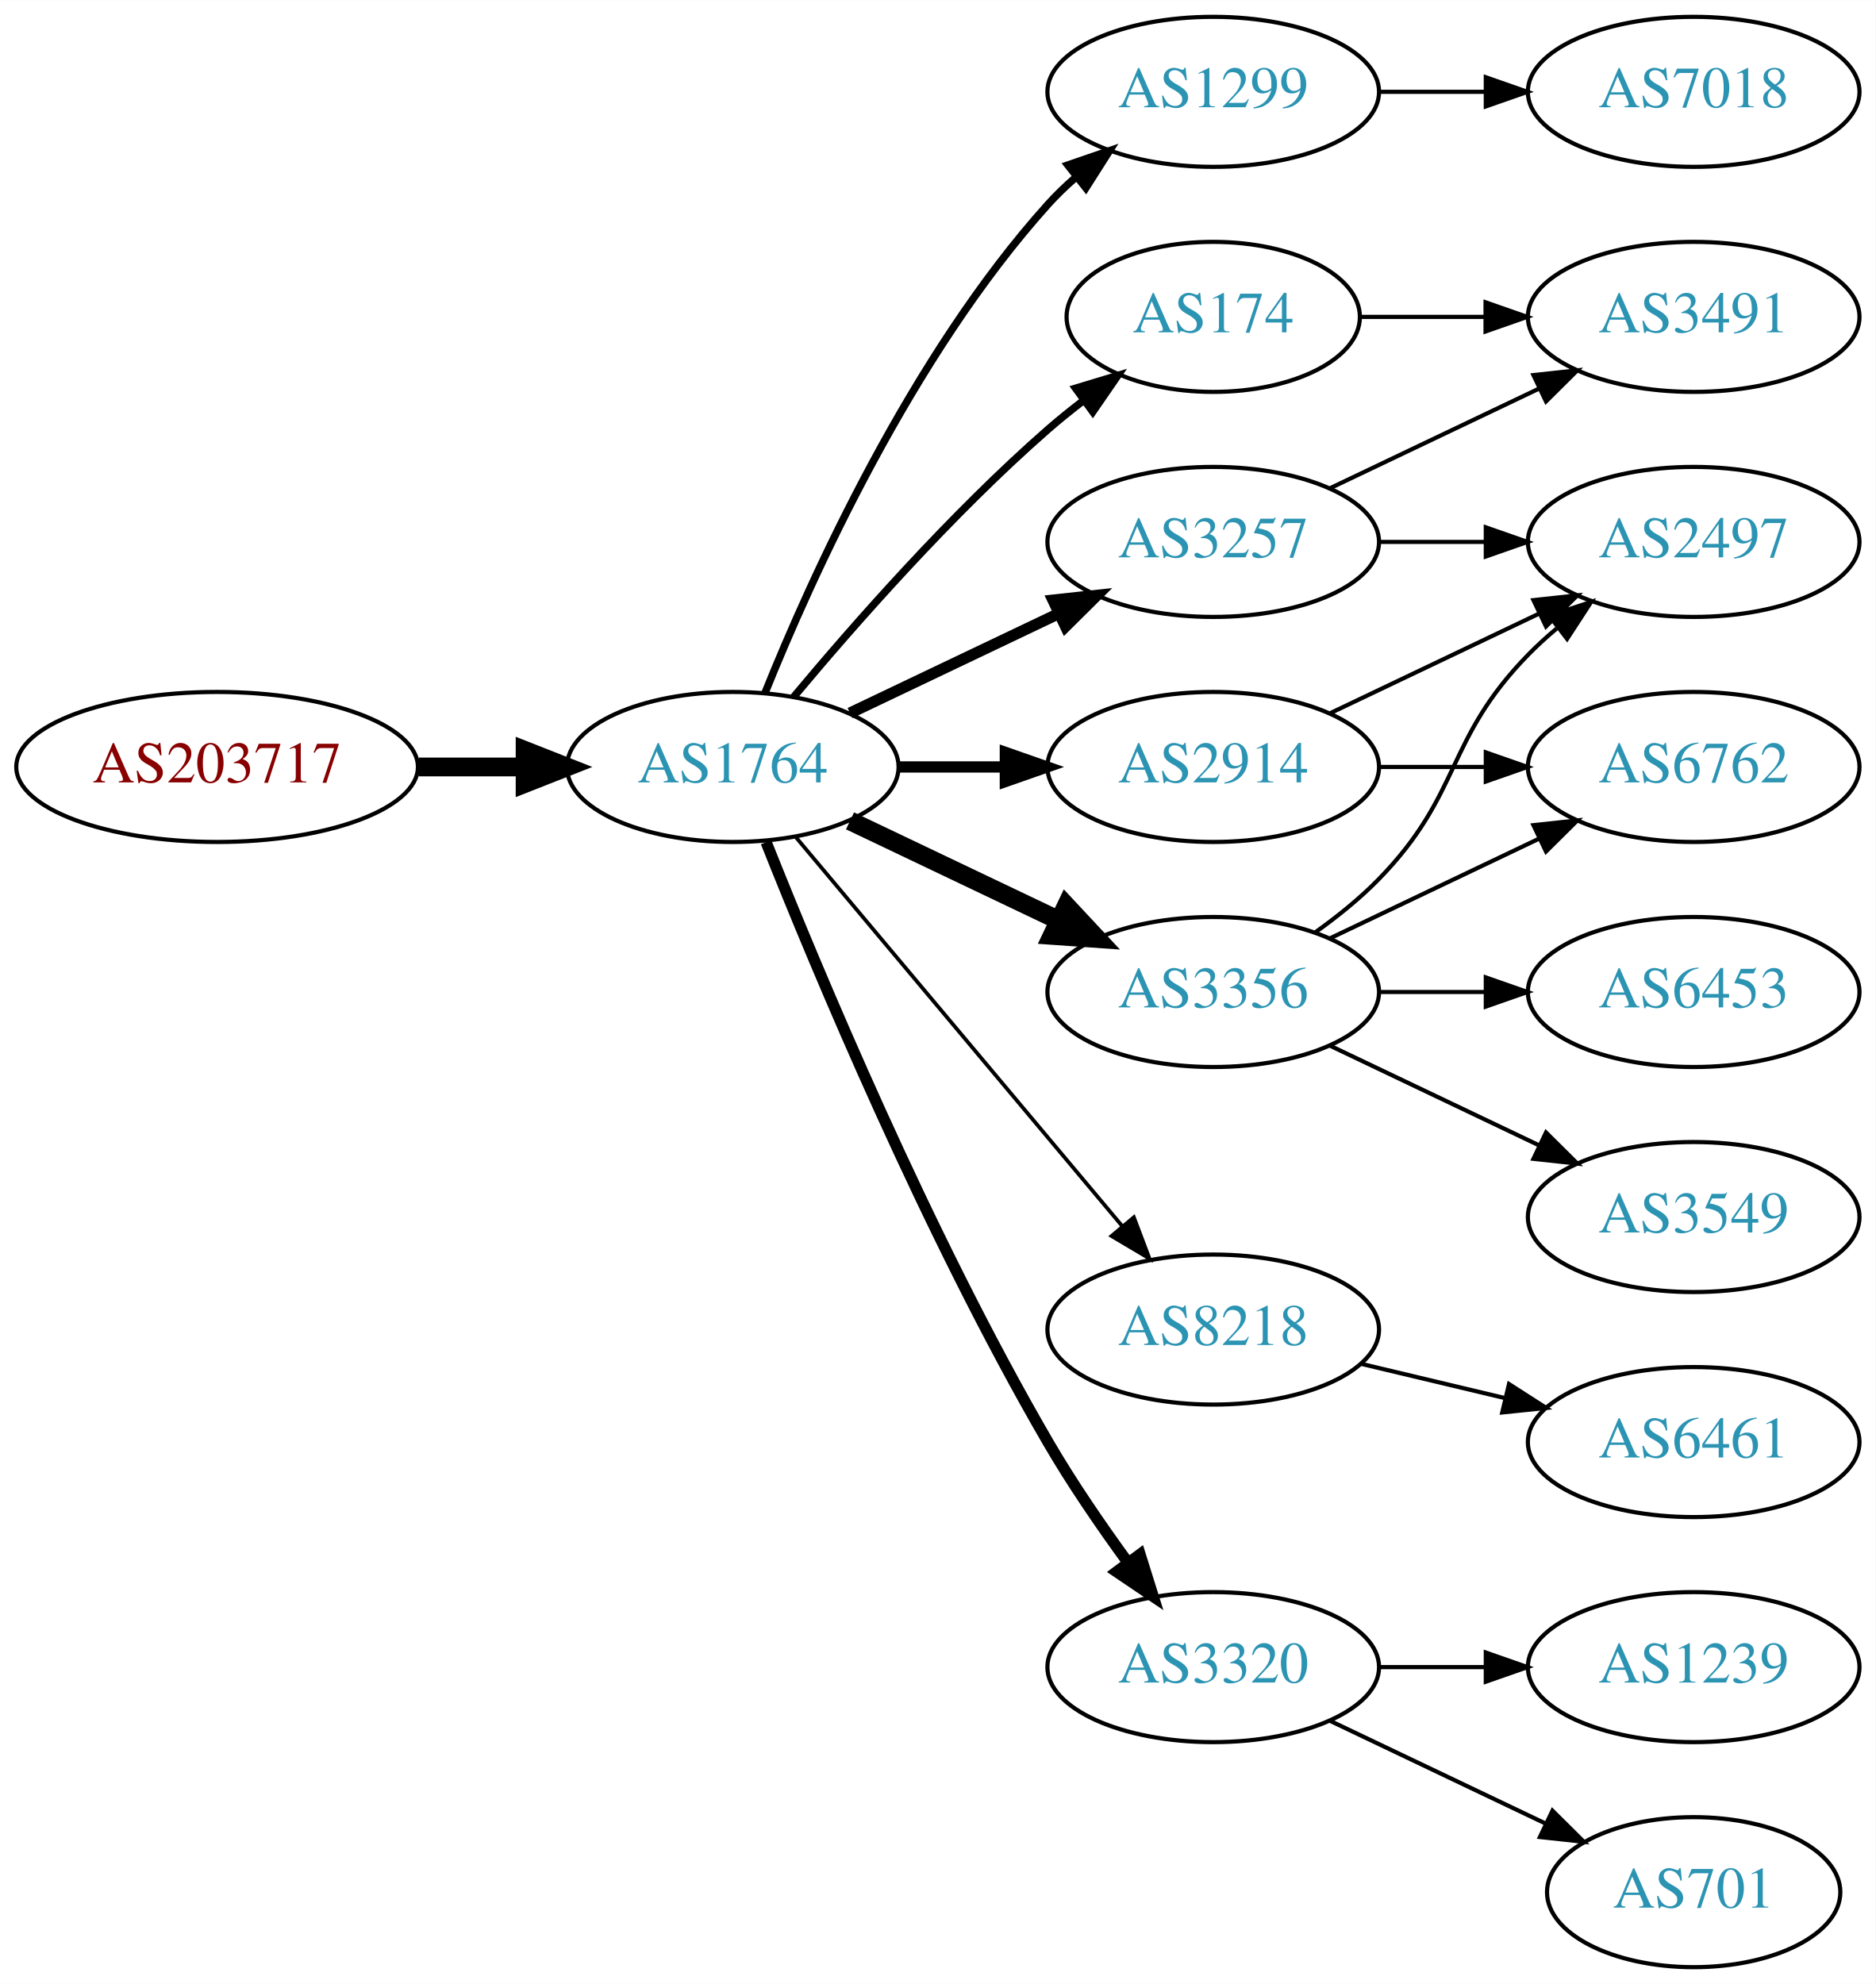
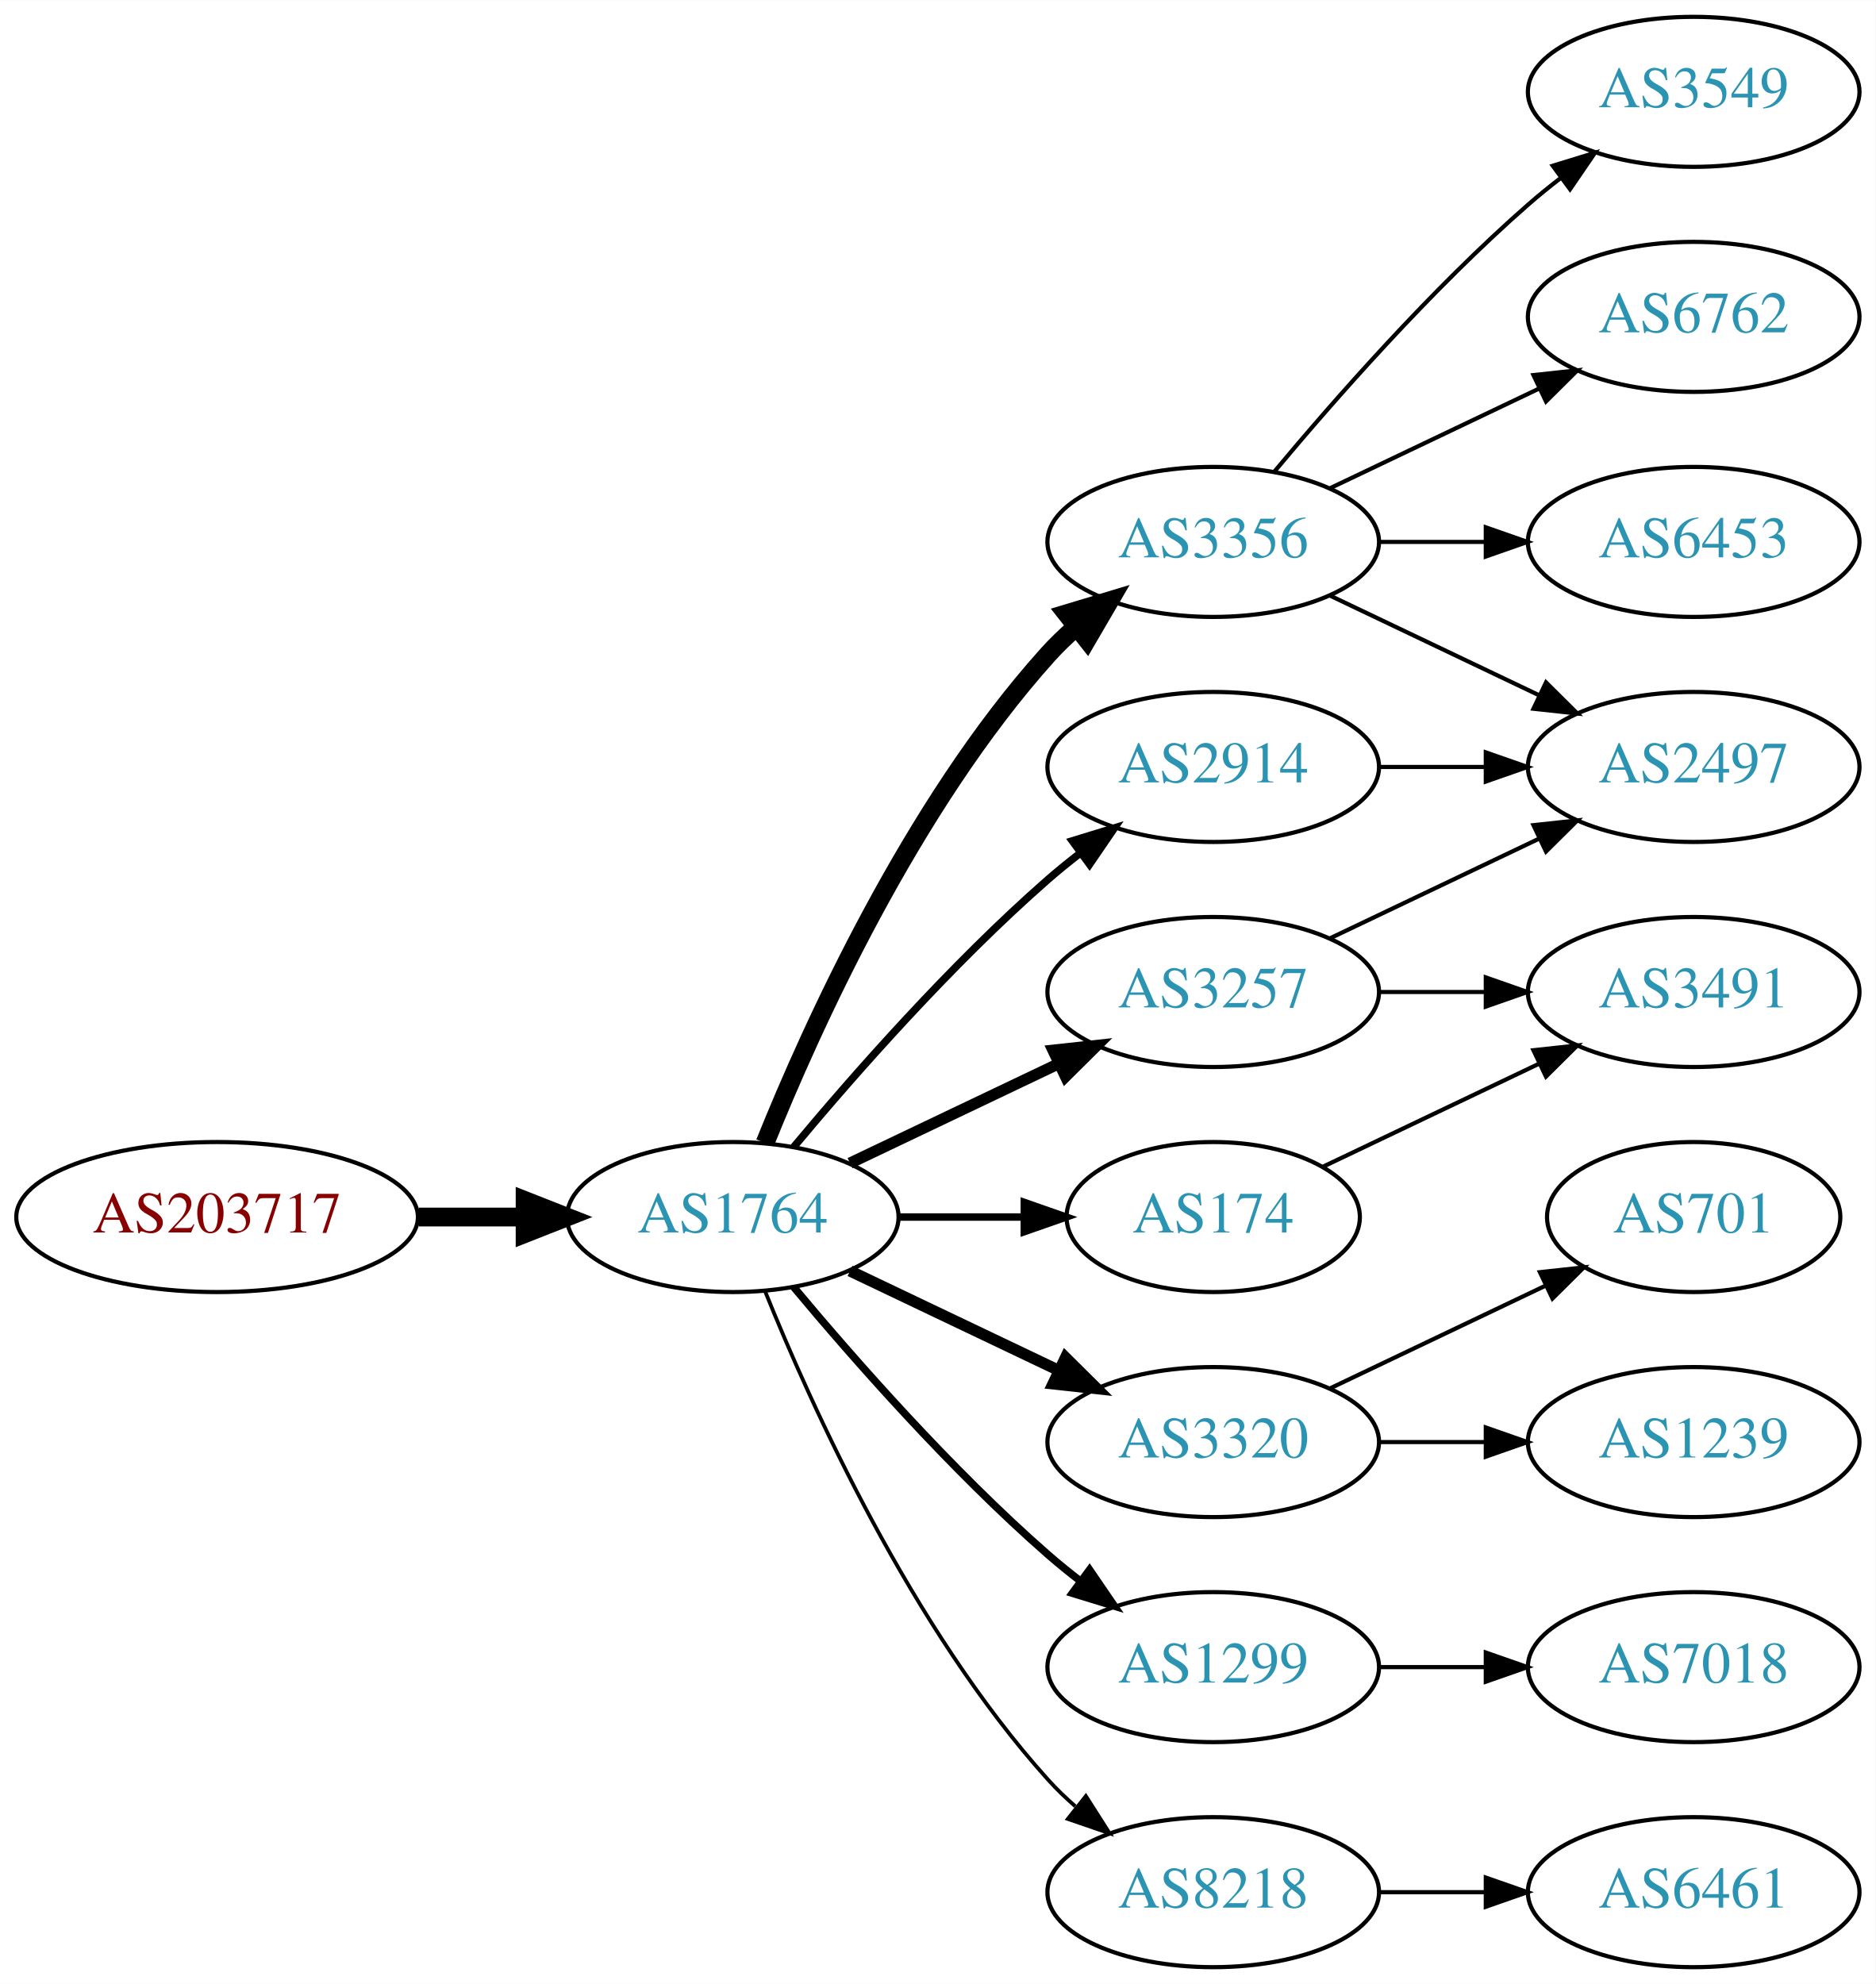
<svg xmlns="http://www.w3.org/2000/svg" xmlns:xlink="http://www.w3.org/1999/xlink" width="450pt" height="476pt" viewBox="0.00 0.00 450.07 476.00">
  <g id="graph0" class="graph" transform="scale(1 1) rotate(0) translate(4 472)">
    <polygon fill="white" stroke="none" points="-4,4 -4,-472 446.07,-472 446.07,4 -4,4" />
    <g id="node1" class="node">
      <g id="a_node1">
        <a xlink:href="/asn/203717" xlink:title="AS203717 ~ DVO [AT]">
-           <ellipse fill="#ffffff" stroke="black" cx="48.096" cy="-288" rx="48.192" ry="18" />
-           <text text-anchor="middle" x="48.096" y="-284.3" font-family="Times,serif" font-size="14.00" fill="#880000">AS203717</text>
+           <ellipse fill="#ffffff" stroke="black" cx="48.096" cy="-180" rx="48.192" ry="18" />
+           <text text-anchor="middle" x="48.096" y="-176.3" font-family="Times,serif" font-size="14.00" fill="#880000">AS203717</text>
        </a>
      </g>
    </g>
    <g id="node2" class="node">
      <g id="a_node2">
        <a xlink:href="/asn/1764" xlink:title="AS1764 ~ NEXTLAYER-AS [AT]">
-           <ellipse fill="#ffffff" stroke="black" cx="171.838" cy="-288" rx="39.794" ry="18" />
-           <text text-anchor="middle" x="171.838" y="-284.3" font-family="Times,serif" font-size="14.00" fill="#2c94b3">AS1764</text>
+           <ellipse fill="#ffffff" stroke="black" cx="171.838" cy="-180" rx="39.794" ry="18" />
+           <text text-anchor="middle" x="171.838" y="-176.3" font-family="Times,serif" font-size="14.00" fill="#2c94b3">AS1764</text>
        </a>
      </g>
    </g>
    <g id="edge1" class="edge">
-       <path fill="none" stroke="black" stroke-width="4.5" d="M96.513,-288C104.867,-288 113.577,-288 121.969,-288" />
-       <polygon fill="black" stroke="black" stroke-width="4.5" points="122.004,-291.938 132.004,-288 122.004,-284.063 122.004,-291.938" />
+       <path fill="none" stroke="black" stroke-width="4.5" d="M96.513,-180C104.867,-180 113.577,-180 121.969,-180" />
+       <polygon fill="black" stroke="black" stroke-width="4.5" points="122.004,-183.938 132.004,-180 122.004,-176.063 122.004,-183.938" />
    </g>
    <g id="node3" class="node">
      <g id="a_node3">
-         <a xlink:href="/asn/1299" xlink:title="AS1299 ~ Telia Carrier [EU]">
-           <ellipse fill="#ffffff" stroke="black" cx="287.131" cy="-450" rx="39.794" ry="18" />
-           <text text-anchor="middle" x="287.131" y="-446.3" font-family="Times,serif" font-size="14.00" fill="#2c94b3">AS1299</text>
+         <a xlink:href="/asn/3356" xlink:title="AS3356 ~ Level 3 Parent, LLC [US]">
+           <ellipse fill="#ffffff" stroke="black" cx="287.131" cy="-342" rx="39.794" ry="18" />
+           <text text-anchor="middle" x="287.131" y="-338.3" font-family="Times,serif" font-size="14.00" fill="#2c94b3">AS3356</text>
        </a>
      </g>
    </g>
    <g id="edge2" class="edge">
-       <path fill="none" stroke="black" stroke-width="1.8" d="M179.586,-305.787C190.637,-333.243 214.69,-386.578 247.484,-423 249.487,-425.224 251.706,-427.363 254.038,-429.397" />
-       <polygon fill="black" stroke="black" stroke-width="1.8" points="252.236,-432.433 262.257,-435.873 256.569,-426.935 252.236,-432.433" />
+       <path fill="none" stroke="black" stroke-width="4.5" d="M179.586,-197.787C190.637,-225.243 214.69,-278.578 247.484,-315 249.487,-317.224 251.706,-319.363 254.038,-321.397" />
+       <polygon fill="black" stroke="black" stroke-width="4.5" points="251.965,-324.777 262.257,-327.873 256.839,-318.591 251.965,-324.777" />
    </g>
    <g id="node4" class="node">
      <g id="a_node4">
+         <a xlink:href="/asn/174" xlink:title="AS174 ~ Cogent Communications [US]">
+           <ellipse fill="#ffffff" stroke="black" cx="287.131" cy="-180" rx="35.194" ry="18" />
+           <text text-anchor="middle" x="287.131" y="-176.3" font-family="Times,serif" font-size="14.00" fill="#2c94b3">AS174</text>
+         </a>
+       </g>
+     </g>
+     <g id="edge3" class="edge">
+       <path fill="none" stroke="black" stroke-width="1.8" d="M211.51,-180C221.215,-180 231.706,-180 241.669,-180" />
+       <polygon fill="black" stroke="black" stroke-width="1.8" points="241.805,-183.5 251.805,-180 241.805,-176.5 241.805,-183.5" />
+     </g>
+     <g id="node5" class="node">
+       <g id="a_node5">
+         <a xlink:href="/asn/3320" xlink:title="AS3320 ~ DTAG [DE]">
+           <ellipse fill="#ffffff" stroke="black" cx="287.131" cy="-126" rx="39.794" ry="18" />
+           <text text-anchor="middle" x="287.131" y="-122.3" font-family="Times,serif" font-size="14.00" fill="#2c94b3">AS3320</text>
+         </a>
+       </g>
+     </g>
+     <g id="edge4" class="edge">
+       <path fill="none" stroke="black" stroke-width="2.7" d="M199.974,-167.066C214.968,-159.919 233.789,-150.948 250.013,-143.215" />
+       <polygon fill="black" stroke="black" stroke-width="2.7" points="251.695,-146.291 259.216,-138.829 248.683,-139.972 251.695,-146.291" />
+     </g>
+     <g id="node6" class="node">
+       <g id="a_node6">
+         <a xlink:href="/asn/1299" xlink:title="AS1299 ~ Telia Carrier [EU]">
+           <ellipse fill="#ffffff" stroke="black" cx="287.131" cy="-72" rx="39.794" ry="18" />
+           <text text-anchor="middle" x="287.131" y="-68.3" font-family="Times,serif" font-size="14.00" fill="#2c94b3">AS1299</text>
+         </a>
+       </g>
+     </g>
+     <g id="edge5" class="edge">
+       <path fill="none" stroke="black" stroke-width="1.8" d="M186.468,-163.183C200.751,-146.071 224.297,-119.255 247.484,-99 249.95,-96.846 252.589,-94.706 255.286,-92.628" />
+       <polygon fill="black" stroke="black" stroke-width="1.8" points="257.459,-95.375 263.44,-86.63 253.311,-89.736 257.459,-95.375" />
+     </g>
+     <g id="node7" class="node">
+       <g id="a_node7">
+         <a xlink:href="/asn/3257" xlink:title="AS3257 ~ GTT [DE]">
+           <ellipse fill="#ffffff" stroke="black" cx="287.131" cy="-234" rx="39.794" ry="18" />
+           <text text-anchor="middle" x="287.131" y="-230.3" font-family="Times,serif" font-size="14.00" fill="#2c94b3">AS3257</text>
+         </a>
+       </g>
+     </g>
+     <g id="edge6" class="edge">
+       <path fill="none" stroke="black" stroke-width="2.7" d="M199.974,-192.934C214.968,-200.081 233.789,-209.052 250.013,-216.785" />
+       <polygon fill="black" stroke="black" stroke-width="2.7" points="248.683,-220.028 259.216,-221.171 251.695,-213.709 248.683,-220.028" />
+     </g>
+     <g id="node8" class="node">
+       <g id="a_node8">
        <a xlink:href="/asn/2914" xlink:title="AS2914 ~ NTT America, Inc. [US]">
          <ellipse fill="#ffffff" stroke="black" cx="287.131" cy="-288" rx="39.794" ry="18" />
          <text text-anchor="middle" x="287.131" y="-284.3" font-family="Times,serif" font-size="14.00" fill="#2c94b3">AS2914</text>
        </a>
      </g>
    </g>
-     <g id="edge3" class="edge">
-       <path fill="none" stroke="black" stroke-width="2.7" d="M211.51,-288C219.713,-288 228.477,-288 237.009,-288" />
-       <polygon fill="black" stroke="black" stroke-width="2.7" points="237.248,-291.5 247.248,-288 237.248,-284.5 237.248,-291.5" />
-     </g>
-     <g id="node5" class="node">
-       <g id="a_node5">
-         <a xlink:href="/asn/174" xlink:title="AS174 ~ Cogent Communications [US]">
-           <ellipse fill="#ffffff" stroke="black" cx="287.131" cy="-396" rx="35.194" ry="18" />
-           <text text-anchor="middle" x="287.131" y="-392.3" font-family="Times,serif" font-size="14.00" fill="#2c94b3">AS174</text>
-         </a>
-       </g>
-     </g>
-     <g id="edge4" class="edge">
-       <path fill="none" stroke="black" stroke-width="1.8" d="M186.468,-304.817C200.751,-321.929 224.297,-348.745 247.484,-369 250.154,-371.332 253.027,-373.648 255.957,-375.886" />
-       <polygon fill="black" stroke="black" stroke-width="1.8" points="254.108,-378.87 264.249,-381.939 258.235,-373.216 254.108,-378.87" />
-     </g>
-     <g id="node6" class="node">
-       <g id="a_node6">
-         <a xlink:href="/asn/8218" xlink:title="AS8218 ~ legacy Neotelecoms [FR]">
-           <ellipse fill="#ffffff" stroke="black" cx="287.131" cy="-153" rx="39.794" ry="18" />
-           <text text-anchor="middle" x="287.131" y="-149.3" font-family="Times,serif" font-size="14.00" fill="#2c94b3">AS8218</text>
-         </a>
-       </g>
-     </g>
-     <g id="edge5" class="edge">
-       <path fill="none" stroke="black" stroke-width="0.9" d="M186.958,-271.175C206.632,-247.731 242.436,-205.066 265.215,-177.924" />
-       <polygon fill="black" stroke="black" stroke-width="0.9" points="268.086,-179.947 271.833,-170.037 262.724,-175.447 268.086,-179.947" />
-     </g>
-     <g id="node7" class="node">
-       <g id="a_node7">
-         <a xlink:href="/asn/3356" xlink:title="AS3356 ~ Level 3 Parent, LLC [US]">
-           <ellipse fill="#ffffff" stroke="black" cx="287.131" cy="-234" rx="39.794" ry="18" />
-           <text text-anchor="middle" x="287.131" y="-230.3" font-family="Times,serif" font-size="14.00" fill="#2c94b3">AS3356</text>
-         </a>
-       </g>
-     </g>
-     <g id="edge6" class="edge">
-       <path fill="none" stroke="black" stroke-width="4.5" d="M199.974,-275.066C214.968,-267.919 233.789,-258.948 250.013,-251.215" />
-       <polygon fill="black" stroke="black" stroke-width="4.5" points="251.883,-254.686 259.216,-246.829 248.495,-247.577 251.883,-254.686" />
-     </g>
-     <g id="node8" class="node">
-       <g id="a_node8">
-         <a xlink:href="/asn/3257" xlink:title="AS3257 ~ GTT [DE]">
-           <ellipse fill="#ffffff" stroke="black" cx="287.131" cy="-342" rx="39.794" ry="18" />
-           <text text-anchor="middle" x="287.131" y="-338.3" font-family="Times,serif" font-size="14.00" fill="#2c94b3">AS3257</text>
-         </a>
-       </g>
-     </g>
    <g id="edge7" class="edge">
-       <path fill="none" stroke="black" stroke-width="2.7" d="M199.974,-300.934C214.968,-308.081 233.789,-317.052 250.013,-324.785" />
-       <polygon fill="black" stroke="black" stroke-width="2.7" points="248.683,-328.028 259.216,-329.171 251.695,-321.709 248.683,-328.028" />
+       <path fill="none" stroke="black" stroke-width="1.8" d="M186.468,-196.817C200.751,-213.929 224.297,-240.745 247.484,-261 249.95,-263.154 252.589,-265.294 255.286,-267.372" />
+       <polygon fill="black" stroke="black" stroke-width="1.8" points="253.311,-270.264 263.44,-273.37 257.459,-264.625 253.311,-270.264" />
    </g>
    <g id="node9" class="node">
      <g id="a_node9">
-         <a xlink:href="/asn/3320" xlink:title="AS3320 ~ DTAG [DE]">
-           <ellipse fill="#ffffff" stroke="black" cx="287.131" cy="-72" rx="39.794" ry="18" />
-           <text text-anchor="middle" x="287.131" y="-68.3" font-family="Times,serif" font-size="14.00" fill="#2c94b3">AS3320</text>
+         <a xlink:href="/asn/8218" xlink:title="AS8218 ~ legacy Neotelecoms [FR]">
+           <ellipse fill="#ffffff" stroke="black" cx="287.131" cy="-18" rx="39.794" ry="18" />
+           <text text-anchor="middle" x="287.131" y="-14.3" font-family="Times,serif" font-size="14.00" fill="#2c94b3">AS8218</text>
        </a>
      </g>
    </g>
    <g id="edge8" class="edge">
-       <path fill="none" stroke="black" stroke-width="2.7" d="M179.841,-269.949C191.968,-239.43 218.386,-176.067 247.484,-126 253.191,-116.181 260.229,-105.922 266.728,-97.016" />
-       <polygon fill="black" stroke="black" stroke-width="2.7" points="269.569,-99.061 272.734,-88.95 263.954,-94.881 269.569,-99.061" />
+       <path fill="none" stroke="black" stroke-width="0.9" d="M179.586,-162.213C190.637,-134.757 214.69,-81.422 247.484,-45 249.487,-42.776 251.706,-40.637 254.038,-38.603" />
+       <polygon fill="black" stroke="black" stroke-width="0.9" points="256.569,-41.065 262.257,-32.127 252.236,-35.567 256.569,-41.065" />
    </g>
    <g id="node10" class="node">
      <g id="a_node10">
-         <a xlink:href="/asn/7018" xlink:title="AS7018 ~ AT&amp;T Services, Inc. [US]">
-           <ellipse fill="#ffffff" stroke="black" cx="402.424" cy="-450" rx="39.794" ry="18" />
-           <text text-anchor="middle" x="402.424" y="-446.3" font-family="Times,serif" font-size="14.00" fill="#2c94b3">AS7018</text>
+         <a xlink:href="/asn/6762" xlink:title="AS6762 ~ TELECOM ITALIA SPARKLE S.p.A. [IT]">
+           <ellipse fill="#ffffff" stroke="black" cx="402.424" cy="-396" rx="39.794" ry="18" />
+           <text text-anchor="middle" x="402.424" y="-392.3" font-family="Times,serif" font-size="14.00" fill="#2c94b3">AS6762</text>
        </a>
      </g>
    </g>
    <g id="edge9" class="edge">
-       <path fill="none" stroke="black" d="M326.803,-450C335.006,-450 343.77,-450 352.302,-450" />
-       <polygon fill="black" stroke="black" points="352.541,-453.5 362.541,-450 352.541,-446.5 352.541,-453.5" />
+       <path fill="none" stroke="black" d="M315.267,-354.934C330.261,-362.081 349.082,-371.052 365.306,-378.785" />
+       <polygon fill="black" stroke="black" points="363.976,-382.028 374.509,-383.171 366.988,-375.709 363.976,-382.028" />
    </g>
    <g id="node11" class="node">
      <g id="a_node11">
        <a xlink:href="/asn/2497" xlink:title="AS2497 ~ Internet Initiative Japan Inc. [JP]">
-           <ellipse fill="#ffffff" stroke="black" cx="402.424" cy="-342" rx="39.794" ry="18" />
-           <text text-anchor="middle" x="402.424" y="-338.3" font-family="Times,serif" font-size="14.00" fill="#2c94b3">AS2497</text>
+           <ellipse fill="#ffffff" stroke="black" cx="402.424" cy="-288" rx="39.794" ry="18" />
+           <text text-anchor="middle" x="402.424" y="-284.3" font-family="Times,serif" font-size="14.00" fill="#2c94b3">AS2497</text>
        </a>
      </g>
    </g>
    <g id="edge10" class="edge">
-       <path fill="none" stroke="black" d="M315.267,-300.934C330.261,-308.081 349.082,-317.052 365.306,-324.785" />
-       <polygon fill="black" stroke="black" points="363.976,-328.028 374.509,-329.171 366.988,-321.709 363.976,-328.028" />
+       <path fill="none" stroke="black" d="M315.267,-329.066C330.261,-321.919 349.082,-312.948 365.306,-305.215" />
+       <polygon fill="black" stroke="black" points="366.988,-308.291 374.509,-300.829 363.976,-301.972 366.988,-308.291" />
    </g>
    <g id="node12" class="node">
      <g id="a_node12">
-         <a xlink:href="/asn/6762" xlink:title="AS6762 ~ TELECOM ITALIA SPARKLE S.p.A. [IT]">
-           <ellipse fill="#ffffff" stroke="black" cx="402.424" cy="-288" rx="39.794" ry="18" />
-           <text text-anchor="middle" x="402.424" y="-284.3" font-family="Times,serif" font-size="14.00" fill="#2c94b3">AS6762</text>
+         <a xlink:href="/asn/6453" xlink:title="AS6453 ~ TATA COMMUNICATIONS (AMERICA) INC [US]">
+           <ellipse fill="#ffffff" stroke="black" cx="402.424" cy="-342" rx="39.794" ry="18" />
+           <text text-anchor="middle" x="402.424" y="-338.3" font-family="Times,serif" font-size="14.00" fill="#2c94b3">AS6453</text>
        </a>
      </g>
    </g>
    <g id="edge11" class="edge">
-       <path fill="none" stroke="black" d="M326.803,-288C335.006,-288 343.77,-288 352.302,-288" />
-       <polygon fill="black" stroke="black" points="352.541,-291.5 362.541,-288 352.541,-284.5 352.541,-291.5" />
-     </g>
-     <g id="node14" class="node">
-       <g id="a_node14">
-         <a xlink:href="/asn/3491" xlink:title="AS3491 ~ PCCW Global, Inc. [US]">
-           <ellipse fill="#ffffff" stroke="black" cx="402.424" cy="-396" rx="39.794" ry="18" />
-           <text text-anchor="middle" x="402.424" y="-392.3" font-family="Times,serif" font-size="14.00" fill="#2c94b3">AS3491</text>
-         </a>
-       </g>
-     </g>
-     <g id="edge17" class="edge">
-       <path fill="none" stroke="black" d="M322.43,-396C331.807,-396 342.158,-396 352.192,-396" />
-       <polygon fill="black" stroke="black" points="352.481,-399.5 362.481,-396 352.481,-392.5 352.481,-399.5" />
+       <path fill="none" stroke="black" d="M326.803,-342C335.006,-342 343.77,-342 352.302,-342" />
+       <polygon fill="black" stroke="black" points="352.541,-345.5 362.541,-342 352.541,-338.5 352.541,-345.5" />
    </g>
    <g id="node13" class="node">
      <g id="a_node13">
-         <a xlink:href="/asn/6461" xlink:title="AS6461 ~ Zayo Bandwidth [US]">
-           <ellipse fill="#ffffff" stroke="black" cx="402.424" cy="-126" rx="39.794" ry="18" />
-           <text text-anchor="middle" x="402.424" y="-122.3" font-family="Times,serif" font-size="14.00" fill="#2c94b3">AS6461</text>
+         <a xlink:href="/asn/3549" xlink:title="AS3549 ~ Level 3 Parent, LLC [US]">
+           <ellipse fill="#ffffff" stroke="black" cx="402.424" cy="-450" rx="39.794" ry="18" />
+           <text text-anchor="middle" x="402.424" y="-446.3" font-family="Times,serif" font-size="14.00" fill="#2c94b3">AS3549</text>
        </a>
      </g>
    </g>
    <g id="edge12" class="edge">
-       <path fill="none" stroke="black" d="M322.738,-144.752C333.609,-142.162 345.764,-139.265 357.206,-136.538" />
-       <polygon fill="black" stroke="black" points="358.112,-139.92 367.029,-134.197 356.49,-133.111 358.112,-139.92" />
-     </g>
-     <g id="edge18" class="edge">
-       <path fill="none" stroke="black" d="M311.725,-248.389C316.981,-252.148 322.313,-256.437 326.777,-261 346.95,-281.617 342.605,-294.383 362.777,-315 364.87,-317.139 367.154,-319.218 369.53,-321.21" />
-       <polygon fill="black" stroke="black" points="367.774,-324.275 377.83,-327.611 372.049,-318.732 367.774,-324.275" />
-     </g>
-     <g id="edge21" class="edge">
-       <path fill="none" stroke="black" d="M315.267,-246.934C330.261,-254.081 349.082,-263.052 365.306,-270.785" />
-       <polygon fill="black" stroke="black" points="363.976,-274.028 374.509,-275.171 366.988,-267.709 363.976,-274.028" />
-     </g>
-     <g id="node17" class="node">
-       <g id="a_node17">
-         <a xlink:href="/asn/3549" xlink:title="AS3549 ~ Level 3 Parent, LLC [US]">
-           <ellipse fill="#ffffff" stroke="black" cx="402.424" cy="-180" rx="39.794" ry="18" />
-           <text text-anchor="middle" x="402.424" y="-176.3" font-family="Times,serif" font-size="14.00" fill="#2c94b3">AS3549</text>
-         </a>
-       </g>
-     </g>
-     <g id="edge19" class="edge">
-       <path fill="none" stroke="black" d="M315.267,-221.066C330.261,-213.919 349.082,-204.948 365.306,-197.215" />
-       <polygon fill="black" stroke="black" points="366.988,-200.291 374.509,-192.829 363.976,-193.972 366.988,-200.291" />
-     </g>
-     <g id="node18" class="node">
-       <g id="a_node18">
-         <a xlink:href="/asn/6453" xlink:title="AS6453 ~ TATA COMMUNICATIONS (AMERICA) INC [US]">
-           <ellipse fill="#ffffff" stroke="black" cx="402.424" cy="-234" rx="39.794" ry="18" />
-           <text text-anchor="middle" x="402.424" y="-230.3" font-family="Times,serif" font-size="14.00" fill="#2c94b3">AS6453</text>
-         </a>
-       </g>
-     </g>
-     <g id="edge20" class="edge">
-       <path fill="none" stroke="black" d="M326.803,-234C335.006,-234 343.77,-234 352.302,-234" />
-       <polygon fill="black" stroke="black" points="352.541,-237.5 362.541,-234 352.541,-230.5 352.541,-237.5" />
-     </g>
-     <g id="edge14" class="edge">
-       <path fill="none" stroke="black" d="M326.803,-342C335.006,-342 343.77,-342 352.302,-342" />
-       <polygon fill="black" stroke="black" points="352.541,-345.5 362.541,-342 352.541,-338.5 352.541,-345.5" />
-     </g>
-     <g id="edge13" class="edge">
-       <path fill="none" stroke="black" d="M315.267,-354.934C330.261,-362.081 349.082,-371.052 365.306,-378.785" />
-       <polygon fill="black" stroke="black" points="363.976,-382.028 374.509,-383.171 366.988,-375.709 363.976,-382.028" />
+       <path fill="none" stroke="black" d="M301.761,-358.817C316.044,-375.929 339.59,-402.745 362.777,-423 365.243,-425.154 367.882,-427.294 370.579,-429.372" />
+       <polygon fill="black" stroke="black" points="368.604,-432.264 378.733,-435.37 372.752,-426.625 368.604,-432.264" />
    </g>
    <g id="node15" class="node">
      <g id="a_node15">
-         <a xlink:href="/asn/701" xlink:title="AS701 ~ UUNET [US]">
-           <ellipse fill="#ffffff" stroke="black" cx="402.424" cy="-18" rx="35.194" ry="18" />
-           <text text-anchor="middle" x="402.424" y="-14.3" font-family="Times,serif" font-size="14.00" fill="#2c94b3">AS701</text>
-         </a>
-       </g>
-     </g>
-     <g id="edge15" class="edge">
-       <path fill="none" stroke="black" d="M315.267,-59.066C330.699,-51.71 350.185,-42.423 366.72,-34.541" />
-       <polygon fill="black" stroke="black" points="368.54,-37.551 376.062,-30.089 365.529,-31.232 368.54,-37.551" />
+         <a xlink:href="/asn/3491" xlink:title="AS3491 ~ PCCW Global, Inc. [US]">
+           <ellipse fill="#ffffff" stroke="black" cx="402.424" cy="-234" rx="39.794" ry="18" />
+           <text text-anchor="middle" x="402.424" y="-230.3" font-family="Times,serif" font-size="14.00" fill="#2c94b3">AS3491</text>
+         </a>
+       </g>
+     </g>
+     <g id="edge20" class="edge">
+       <path fill="none" stroke="black" d="M313.556,-192.119C328.859,-199.413 348.582,-208.814 365.464,-216.86" />
+       <polygon fill="black" stroke="black" points="363.971,-220.026 374.504,-221.169 366.983,-213.707 363.971,-220.026" />
    </g>
    <g id="node16" class="node">
      <g id="a_node16">
        <a xlink:href="/asn/1239" xlink:title="AS1239 ~ Sprint [US]">
+           <ellipse fill="#ffffff" stroke="black" cx="402.424" cy="-126" rx="39.794" ry="18" />
+           <text text-anchor="middle" x="402.424" y="-122.3" font-family="Times,serif" font-size="14.00" fill="#2c94b3">AS1239</text>
+         </a>
+       </g>
+     </g>
+     <g id="edge16" class="edge">
+       <path fill="none" stroke="black" d="M326.803,-126C335.006,-126 343.77,-126 352.302,-126" />
+       <polygon fill="black" stroke="black" points="352.541,-129.5 362.541,-126 352.541,-122.5 352.541,-129.5" />
+     </g>
+     <g id="node17" class="node">
+       <g id="a_node17">
+         <a xlink:href="/asn/701" xlink:title="AS701 ~ UUNET [US]">
+           <ellipse fill="#ffffff" stroke="black" cx="402.424" cy="-180" rx="35.194" ry="18" />
+           <text text-anchor="middle" x="402.424" y="-176.3" font-family="Times,serif" font-size="14.00" fill="#2c94b3">AS701</text>
+         </a>
+       </g>
+     </g>
+     <g id="edge17" class="edge">
+       <path fill="none" stroke="black" d="M315.267,-138.934C330.699,-146.29 350.185,-155.577 366.72,-163.459" />
+       <polygon fill="black" stroke="black" points="365.529,-166.768 376.062,-167.911 368.54,-160.449 365.529,-166.768" />
+     </g>
+     <g id="node14" class="node">
+       <g id="a_node14">
+         <a xlink:href="/asn/7018" xlink:title="AS7018 ~ AT&amp;T Services, Inc. [US]">
          <ellipse fill="#ffffff" stroke="black" cx="402.424" cy="-72" rx="39.794" ry="18" />
-           <text text-anchor="middle" x="402.424" y="-68.3" font-family="Times,serif" font-size="14.00" fill="#2c94b3">AS1239</text>
-         </a>
-       </g>
-     </g>
-     <g id="edge16" class="edge">
+           <text text-anchor="middle" x="402.424" y="-68.3" font-family="Times,serif" font-size="14.00" fill="#2c94b3">AS7018</text>
+         </a>
+       </g>
+     </g>
+     <g id="edge13" class="edge">
      <path fill="none" stroke="black" d="M326.803,-72C335.006,-72 343.77,-72 352.302,-72" />
      <polygon fill="black" stroke="black" points="352.541,-75.5 362.541,-72 352.541,-68.5 352.541,-75.5" />
    </g>
+     <g id="edge14" class="edge">
+       <path fill="none" stroke="black" d="M315.267,-246.934C330.261,-254.081 349.082,-263.052 365.306,-270.785" />
+       <polygon fill="black" stroke="black" points="363.976,-274.028 374.509,-275.171 366.988,-267.709 363.976,-274.028" />
+     </g>
+     <g id="edge15" class="edge">
+       <path fill="none" stroke="black" d="M326.803,-234C335.006,-234 343.77,-234 352.302,-234" />
+       <polygon fill="black" stroke="black" points="352.541,-237.5 362.541,-234 352.541,-230.5 352.541,-237.5" />
+     </g>
+     <g id="edge19" class="edge">
+       <path fill="none" stroke="black" d="M326.803,-288C335.006,-288 343.77,-288 352.302,-288" />
+       <polygon fill="black" stroke="black" points="352.541,-291.5 362.541,-288 352.541,-284.5 352.541,-291.5" />
+     </g>
+     <g id="node18" class="node">
+       <g id="a_node18">
+         <a xlink:href="/asn/6461" xlink:title="AS6461 ~ Zayo Bandwidth [US]">
+           <ellipse fill="#ffffff" stroke="black" cx="402.424" cy="-18" rx="39.794" ry="18" />
+           <text text-anchor="middle" x="402.424" y="-14.3" font-family="Times,serif" font-size="14.00" fill="#2c94b3">AS6461</text>
+         </a>
+       </g>
+     </g>
+     <g id="edge18" class="edge">
+       <path fill="none" stroke="black" d="M326.803,-18C335.006,-18 343.77,-18 352.302,-18" />
+       <polygon fill="black" stroke="black" points="352.541,-21.5 362.541,-18 352.541,-14.5 352.541,-21.5" />
+     </g>
  </g>
</svg>
